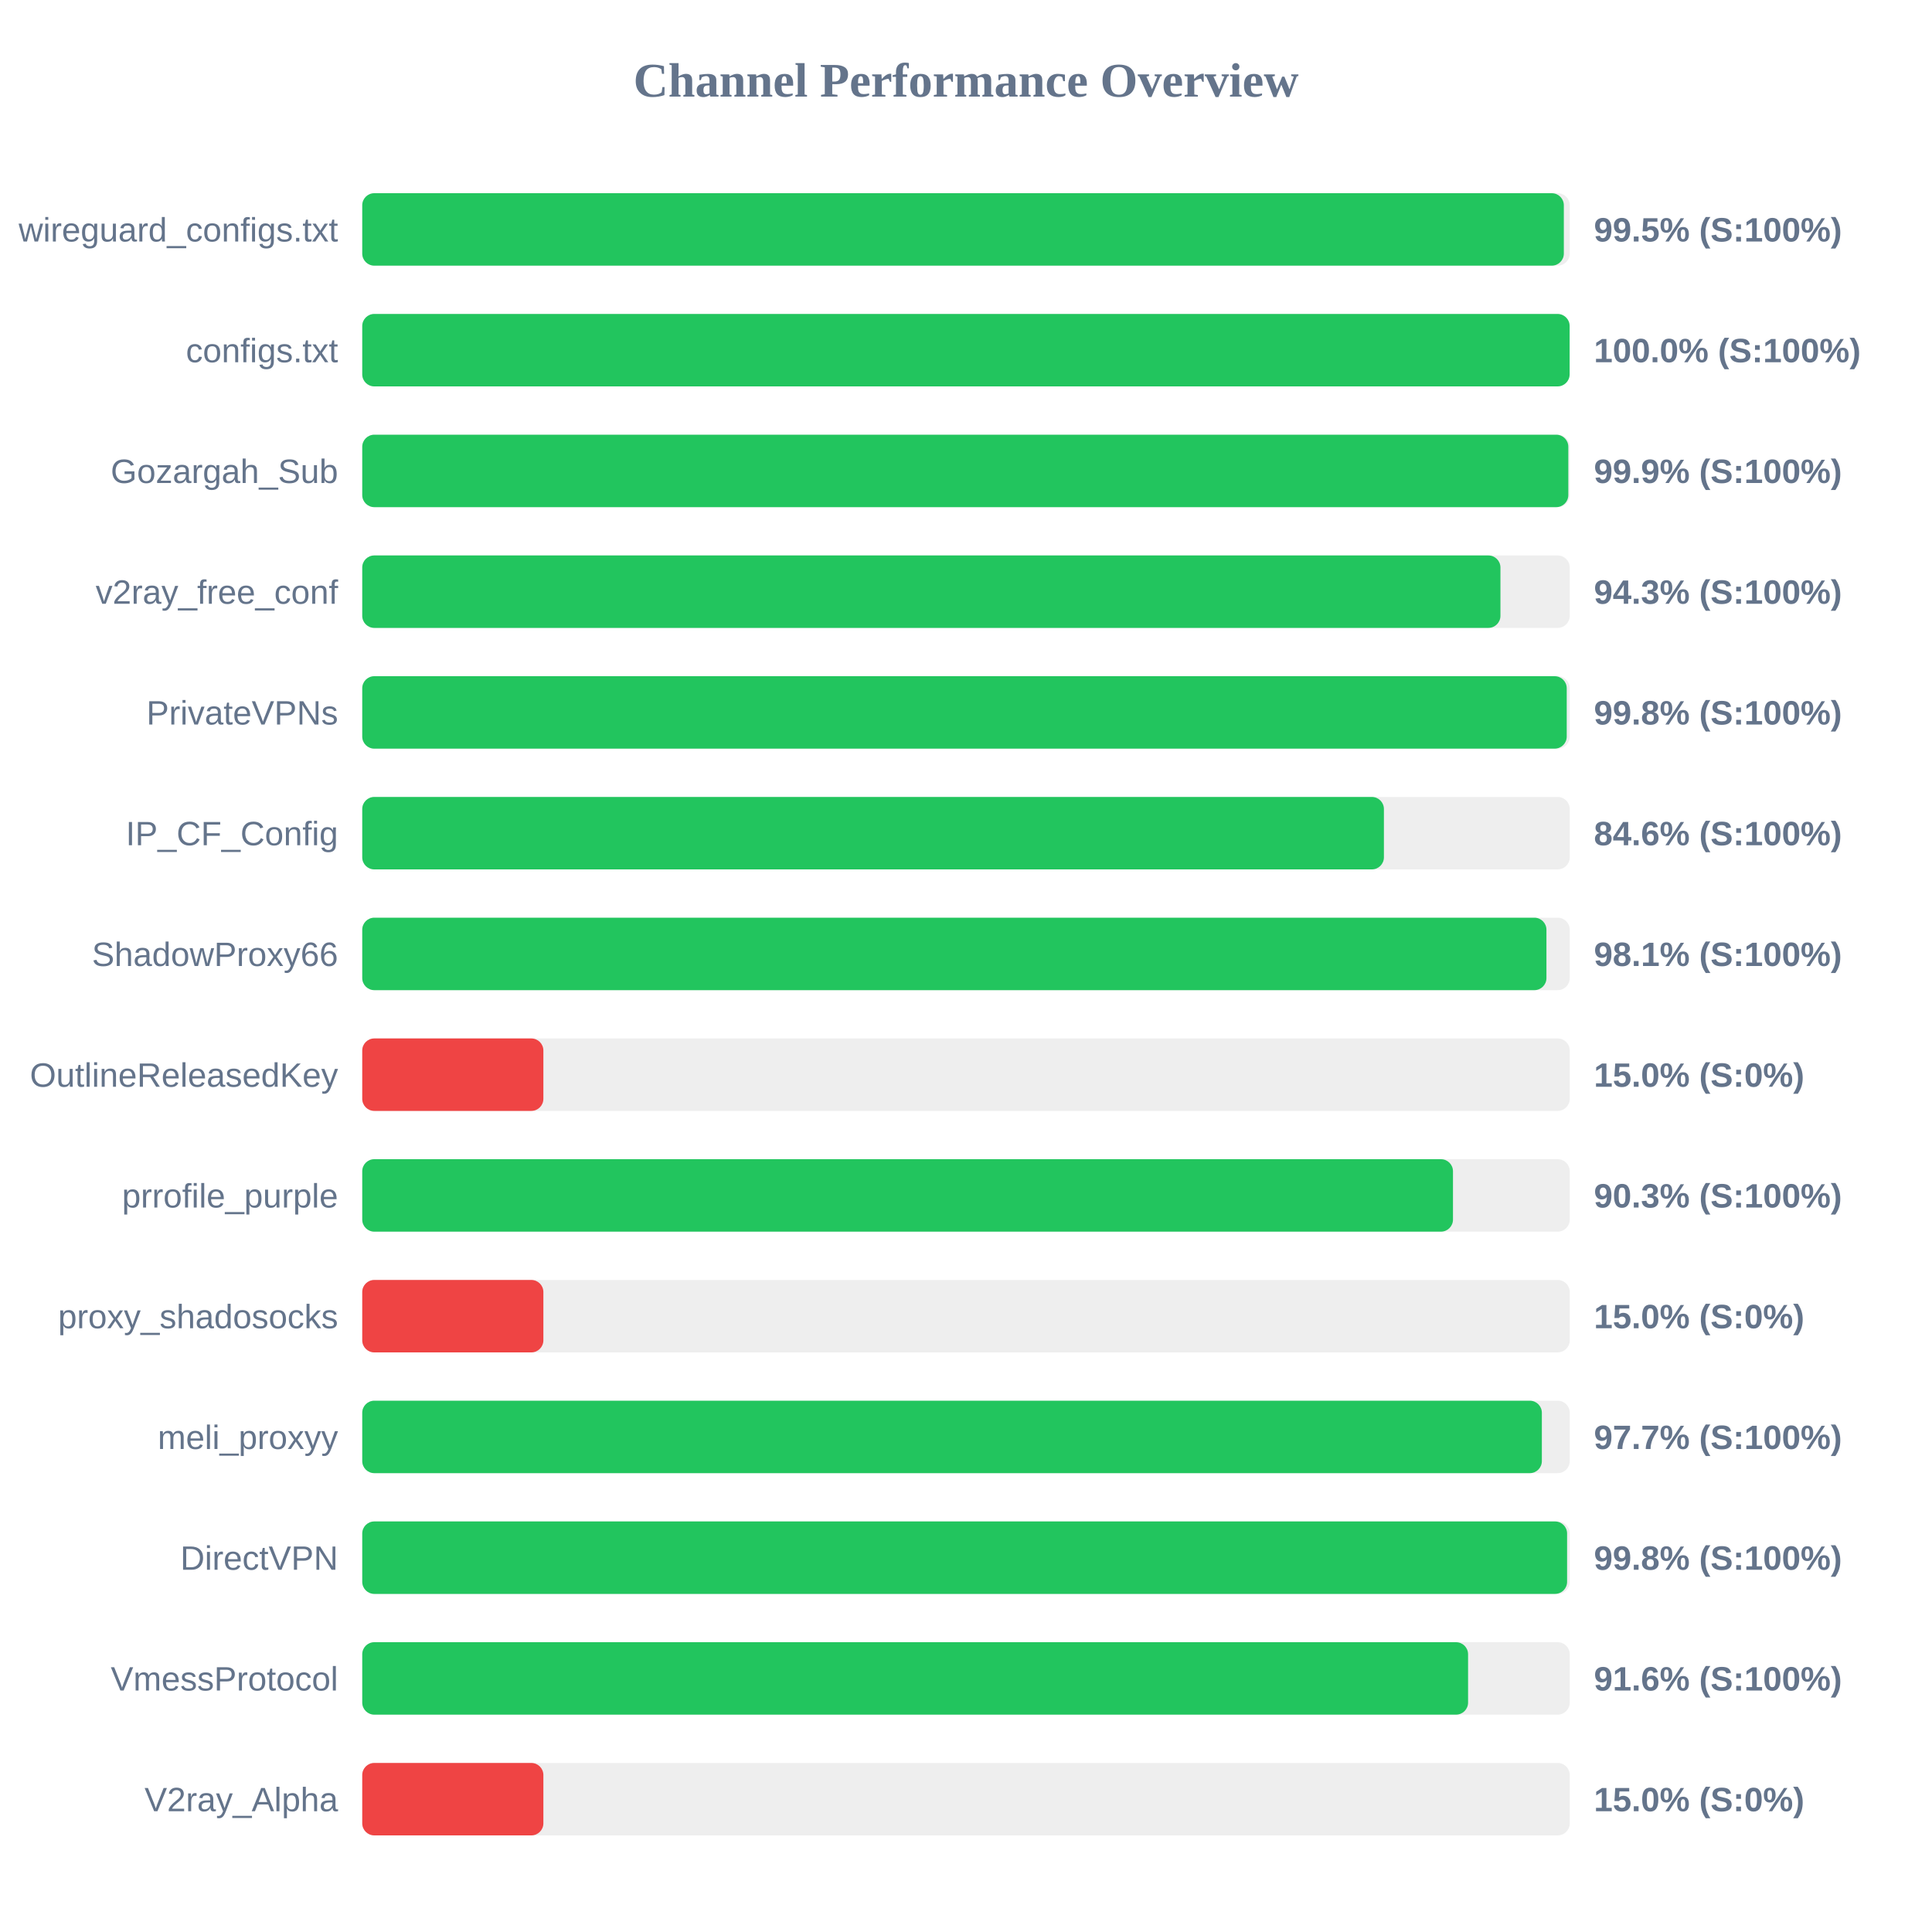
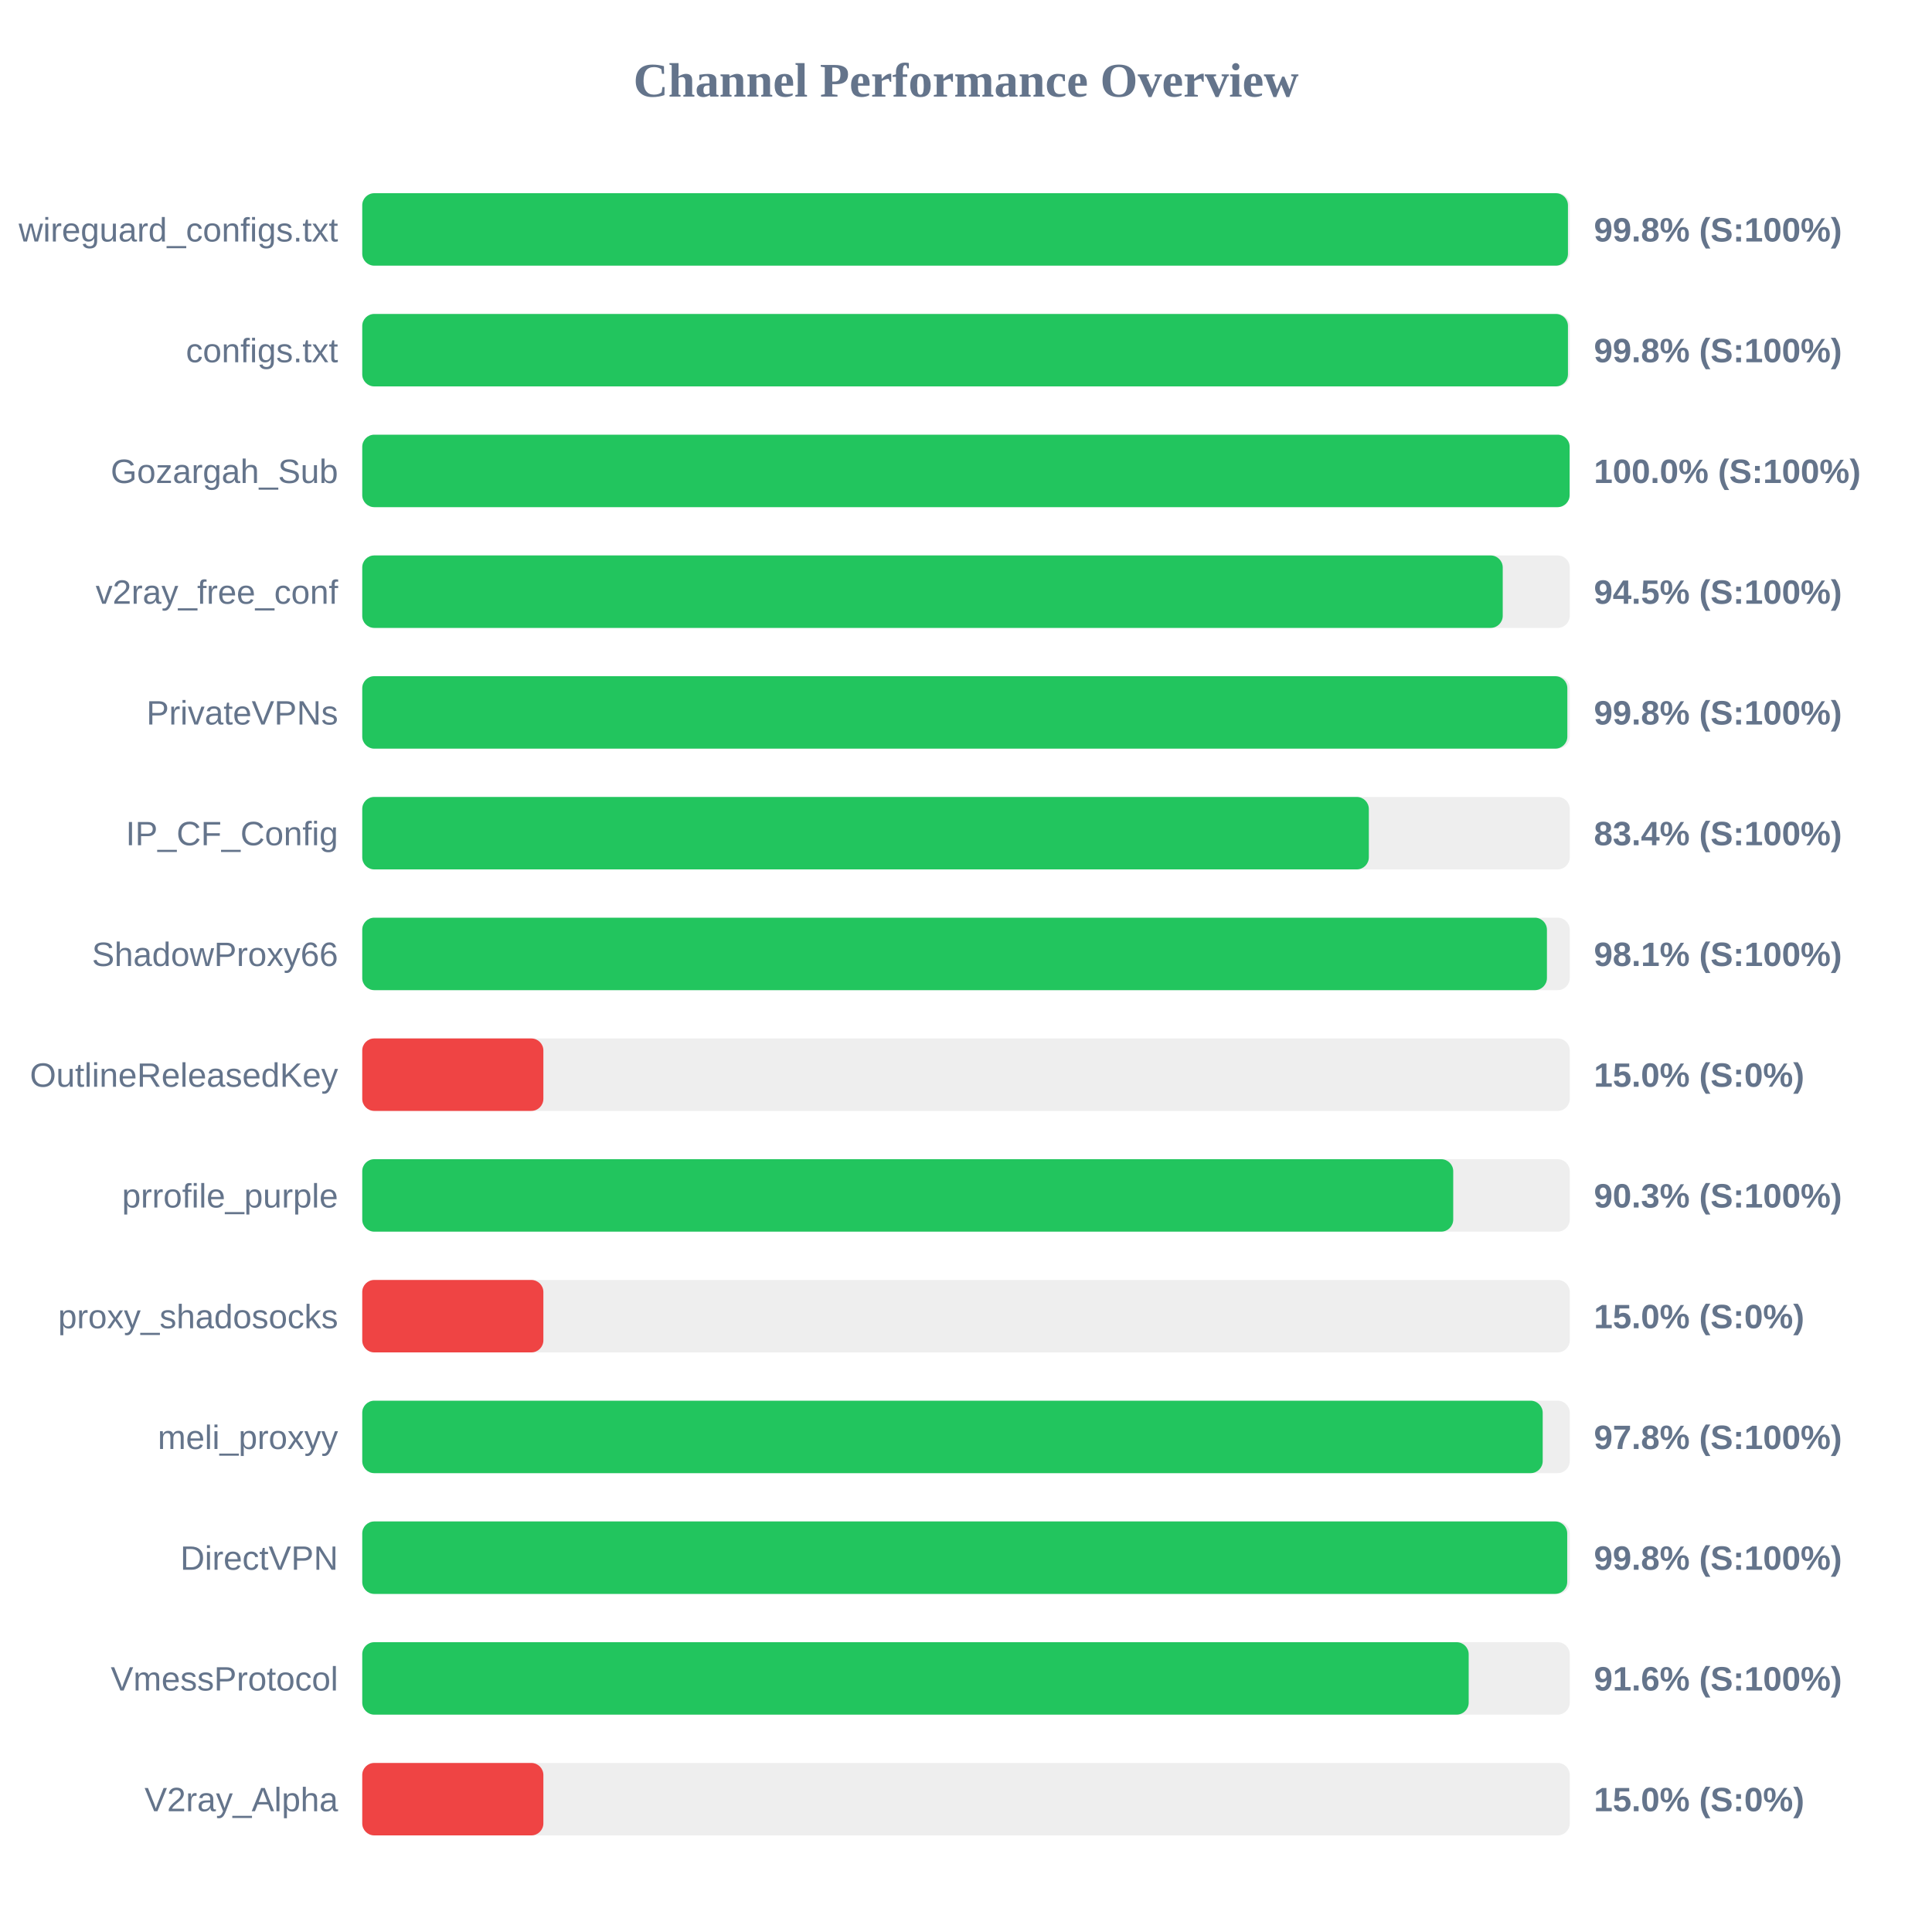
<svg xmlns="http://www.w3.org/2000/svg" width="800" height="800" version="1.1">
  <style>
        .row { font: 14px Arial; fill: #64748b; }
        .score { font: bold 14px Arial; fill: #64748b; }
    </style>
  <text x="400" y="40" text-anchor="middle" font-size="20px" font-weight="bold" fill="#64748b">Channel Performance Overview</text>
  <rect x="150" y="80" width="500" height="30" fill="#eee" rx="5" />
-   <rect x="150" y="80" width="497.55" height="30" fill="#22c55e" rx="5" />
+   <rect x="150" y="80" width="499.25" height="30" fill="#22c55e" rx="5" />
  <text x="140" y="100" text-anchor="end" class="row">wireguard_configs.txt</text>
-   <text x="660" y="100" text-anchor="start" class="score">99.5% (S:100%)</text>
+   <text x="660" y="100" text-anchor="start" class="score">99.8% (S:100%)</text>
  <rect x="150" y="130" width="500" height="30" fill="#eee" rx="5" />
-   <rect x="150" y="130" width="499.95" height="30" fill="#22c55e" rx="5" />
+   <rect x="150" y="130" width="499.25" height="30" fill="#22c55e" rx="5" />
  <text x="140" y="150" text-anchor="end" class="row">configs.txt</text>
-   <text x="660" y="150" text-anchor="start" class="score">100.0% (S:100%)</text>
+   <text x="660" y="150" text-anchor="start" class="score">99.8% (S:100%)</text>
  <rect x="150" y="180" width="500" height="30" fill="#eee" rx="5" />
-   <rect x="150" y="180" width="499.4" height="30" fill="#22c55e" rx="5" />
+   <rect x="150" y="180" width="499.95" height="30" fill="#22c55e" rx="5" />
  <text x="140" y="200" text-anchor="end" class="row">Gozargah_Sub</text>
-   <text x="660" y="200" text-anchor="start" class="score">99.9% (S:100%)</text>
+   <text x="660" y="200" text-anchor="start" class="score">100.0% (S:100%)</text>
  <rect x="150" y="230" width="500" height="30" fill="#eee" rx="5" />
-   <rect x="150" y="230" width="471.3" height="30" fill="#22c55e" rx="5" />
+   <rect x="150" y="230" width="472.25" height="30" fill="#22c55e" rx="5" />
  <text x="140" y="250" text-anchor="end" class="row">v2ray_free_conf</text>
-   <text x="660" y="250" text-anchor="start" class="score">94.3% (S:100%)</text>
+   <text x="660" y="250" text-anchor="start" class="score">94.5% (S:100%)</text>
  <rect x="150" y="280" width="500" height="30" fill="#eee" rx="5" />
-   <rect x="150" y="280" width="498.75" height="30" fill="#22c55e" rx="5" />
+   <rect x="150" y="280" width="499.0" height="30" fill="#22c55e" rx="5" />
  <text x="140" y="300" text-anchor="end" class="row">PrivateVPNs</text>
  <text x="660" y="300" text-anchor="start" class="score">99.8% (S:100%)</text>
  <rect x="150" y="330" width="500" height="30" fill="#eee" rx="5" />
-   <rect x="150" y="330" width="423.05" height="30" fill="#22c55e" rx="5" />
+   <rect x="150" y="330" width="416.8" height="30" fill="#22c55e" rx="5" />
  <text x="140" y="350" text-anchor="end" class="row">IP_CF_Config</text>
-   <text x="660" y="350" text-anchor="start" class="score">84.6% (S:100%)</text>
+   <text x="660" y="350" text-anchor="start" class="score">83.4% (S:100%)</text>
  <rect x="150" y="380" width="500" height="30" fill="#eee" rx="5" />
-   <rect x="150" y="380" width="490.35" height="30" fill="#22c55e" rx="5" />
+   <rect x="150" y="380" width="490.55" height="30" fill="#22c55e" rx="5" />
  <text x="140" y="400" text-anchor="end" class="row">ShadowProxy66</text>
  <text x="660" y="400" text-anchor="start" class="score">98.1% (S:100%)</text>
  <rect x="150" y="430" width="500" height="30" fill="#eee" rx="5" />
  <rect x="150" y="430" width="75.0" height="30" fill="#ef4444" rx="5" />
  <text x="140" y="450" text-anchor="end" class="row">OutlineReleasedKey</text>
  <text x="660" y="450" text-anchor="start" class="score">15.0% (S:0%)</text>
  <rect x="150" y="480" width="500" height="30" fill="#eee" rx="5" />
-   <rect x="150" y="480" width="451.65" height="30" fill="#22c55e" rx="5" />
+   <rect x="150" y="480" width="451.75" height="30" fill="#22c55e" rx="5" />
  <text x="140" y="500" text-anchor="end" class="row">prrofile_purple</text>
  <text x="660" y="500" text-anchor="start" class="score">90.3% (S:100%)</text>
  <rect x="150" y="530" width="500" height="30" fill="#eee" rx="5" />
  <rect x="150" y="530" width="75.0" height="30" fill="#ef4444" rx="5" />
  <text x="140" y="550" text-anchor="end" class="row">proxy_shadosocks</text>
  <text x="660" y="550" text-anchor="start" class="score">15.0% (S:0%)</text>
  <rect x="150" y="580" width="500" height="30" fill="#eee" rx="5" />
-   <rect x="150" y="580" width="488.45" height="30" fill="#22c55e" rx="5" />
+   <rect x="150" y="580" width="488.8" height="30" fill="#22c55e" rx="5" />
  <text x="140" y="600" text-anchor="end" class="row">meli_proxyy</text>
-   <text x="660" y="600" text-anchor="start" class="score">97.7% (S:100%)</text>
+   <text x="660" y="600" text-anchor="start" class="score">97.8% (S:100%)</text>
  <rect x="150" y="630" width="500" height="30" fill="#eee" rx="5" />
-   <rect x="150" y="630" width="498.9" height="30" fill="#22c55e" rx="5" />
+   <rect x="150" y="630" width="498.95" height="30" fill="#22c55e" rx="5" />
  <text x="140" y="650" text-anchor="end" class="row">DirectVPN</text>
  <text x="660" y="650" text-anchor="start" class="score">99.8% (S:100%)</text>
  <rect x="150" y="680" width="500" height="30" fill="#eee" rx="5" />
-   <rect x="150" y="680" width="457.9" height="30" fill="#22c55e" rx="5" />
+   <rect x="150" y="680" width="458.15" height="30" fill="#22c55e" rx="5" />
  <text x="140" y="700" text-anchor="end" class="row">VmessProtocol</text>
  <text x="660" y="700" text-anchor="start" class="score">91.6% (S:100%)</text>
  <rect x="150" y="730" width="500" height="30" fill="#eee" rx="5" />
  <rect x="150" y="730" width="75.0" height="30" fill="#ef4444" rx="5" />
  <text x="140" y="750" text-anchor="end" class="row">V2ray_Alpha</text>
  <text x="660" y="750" text-anchor="start" class="score">15.0% (S:0%)</text>
</svg>
